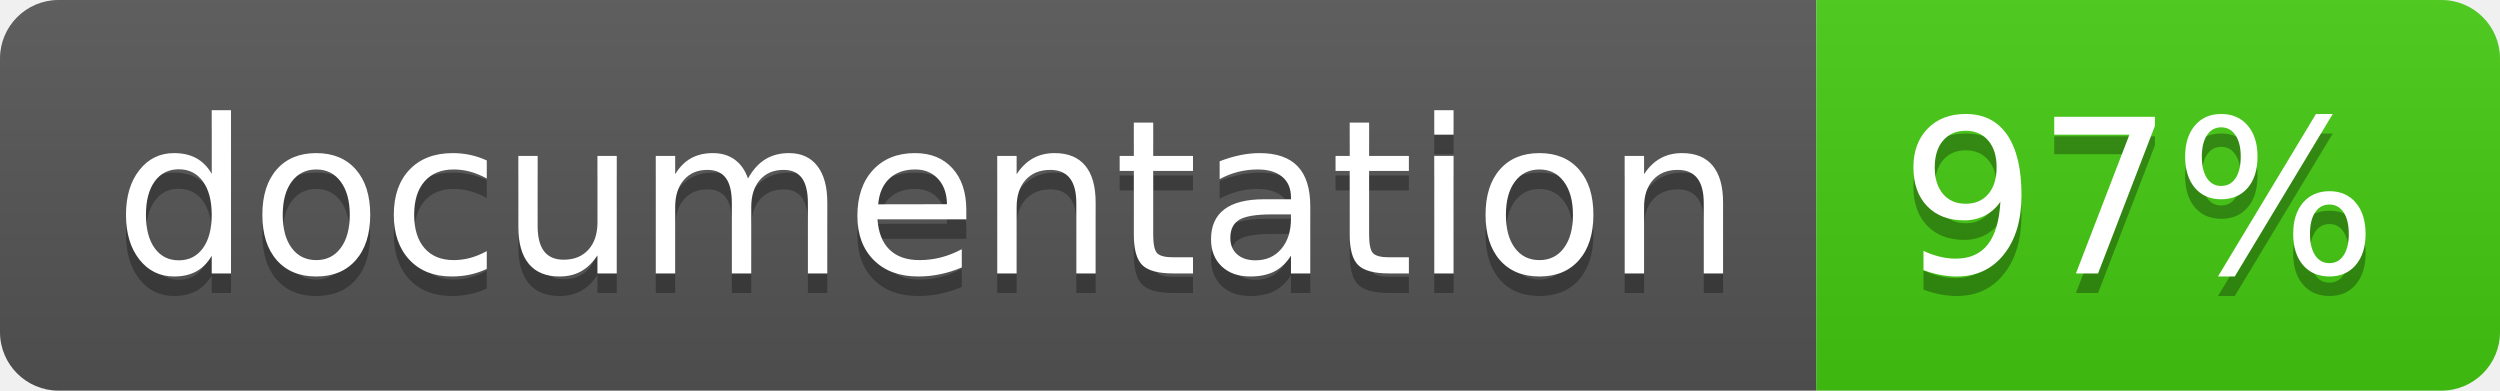
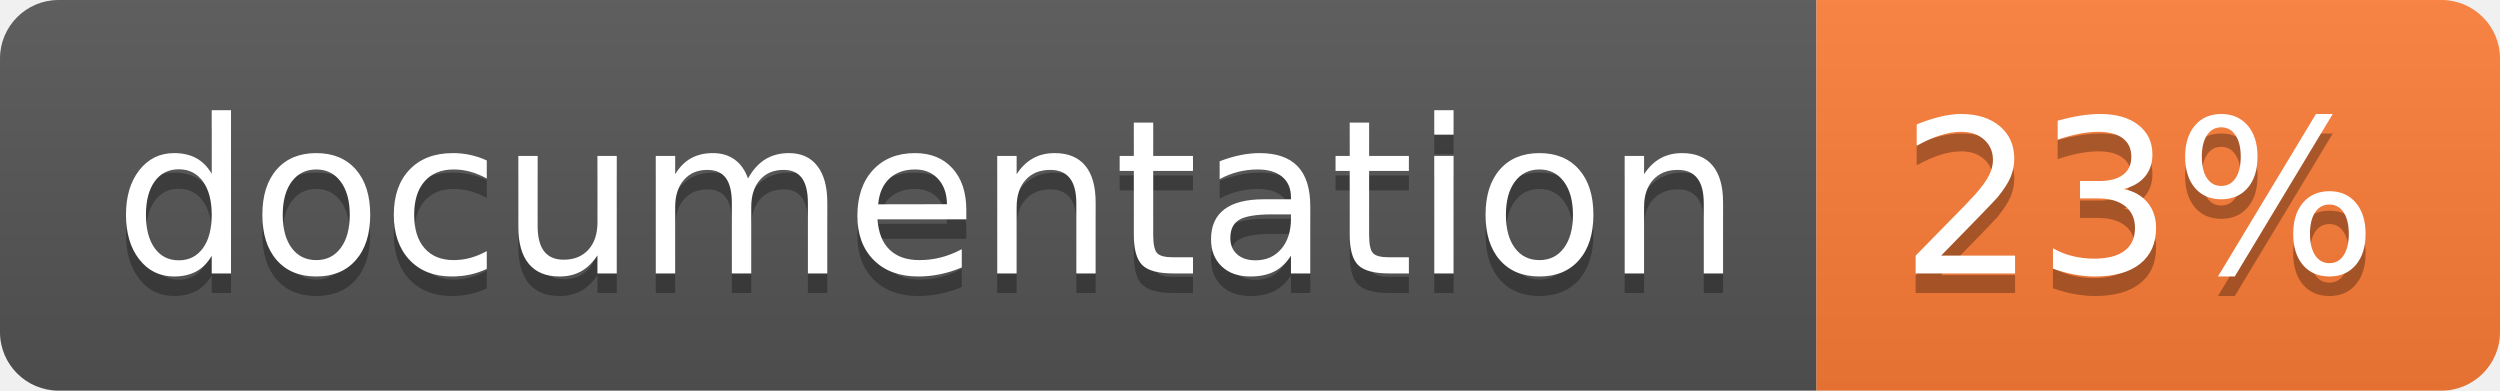
<svg xmlns="http://www.w3.org/2000/svg" width="128" height="20">
  <linearGradient id="b" x2="0" y2="100%">
    <stop offset="0" stop-color="#bbb" stop-opacity=".1" />
    <stop offset="1" stop-opacity=".1" />
  </linearGradient>
  <clipPath id="a">
    <rect width="128" height="20" rx="3" fill="#fff" />
  </clipPath>
  <g clip-path="url(#a)">
    <path fill="#555" d="M0 0h93v20H0z" />
-     <path fill="#4c1" d="M93 0h35v20H93z" />
+     <path fill="#fe7d37" d="M93 0h35v20H93z" />
    <path fill="url(#b)" d="M0 0h128v20H0z" />
  </g>
  <g fill="#fff" text-anchor="middle" font-family="DejaVu Sans,Verdana,Geneva,sans-serif" font-size="110">
    <text x="475" y="150" fill="#010101" fill-opacity=".3" transform="scale(.1)" textLength="830">
      documentation
    </text>
    <text x="475" y="140" transform="scale(.1)" textLength="830">
      documentation
    </text>
    <text x="1095" y="150" fill="#010101" fill-opacity=".3" transform="scale(.1)" textLength="250">
-       97%
+       23%
    </text>
    <text x="1095" y="140" transform="scale(.1)" textLength="250">
-       97%
+       23%
    </text>
  </g>
</svg>
